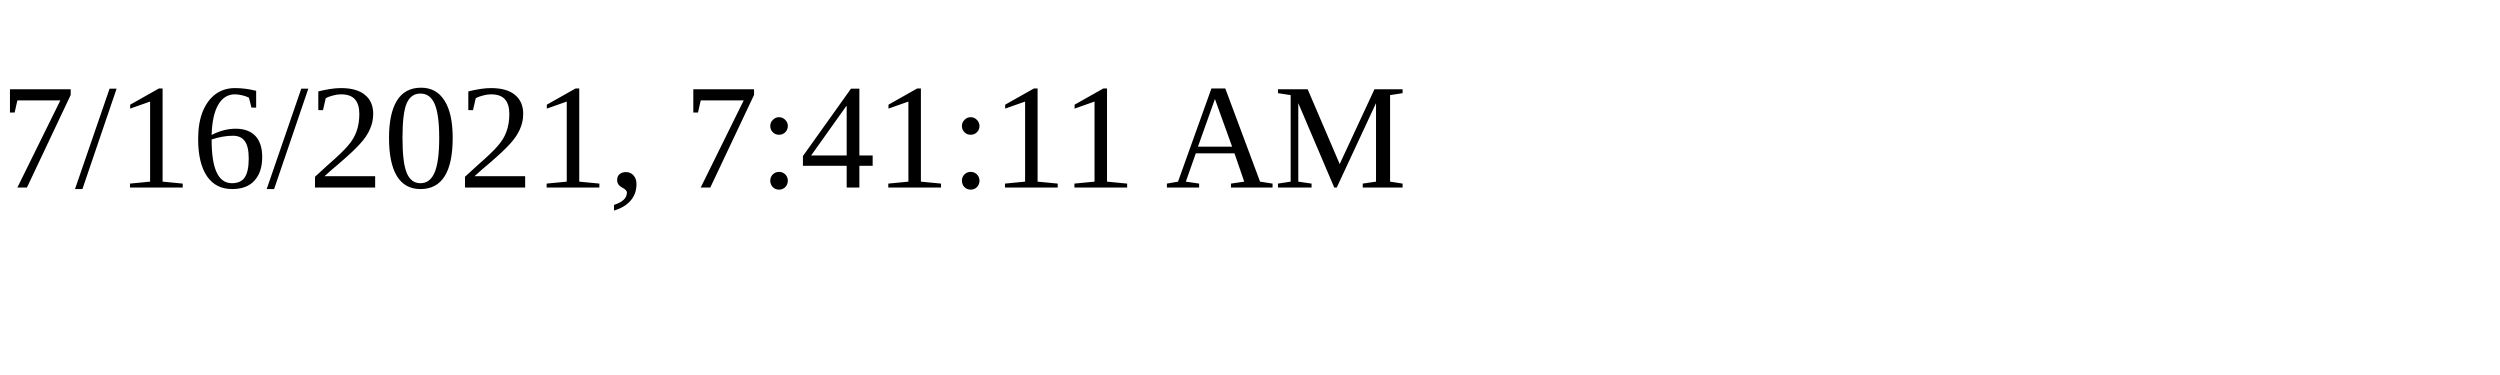
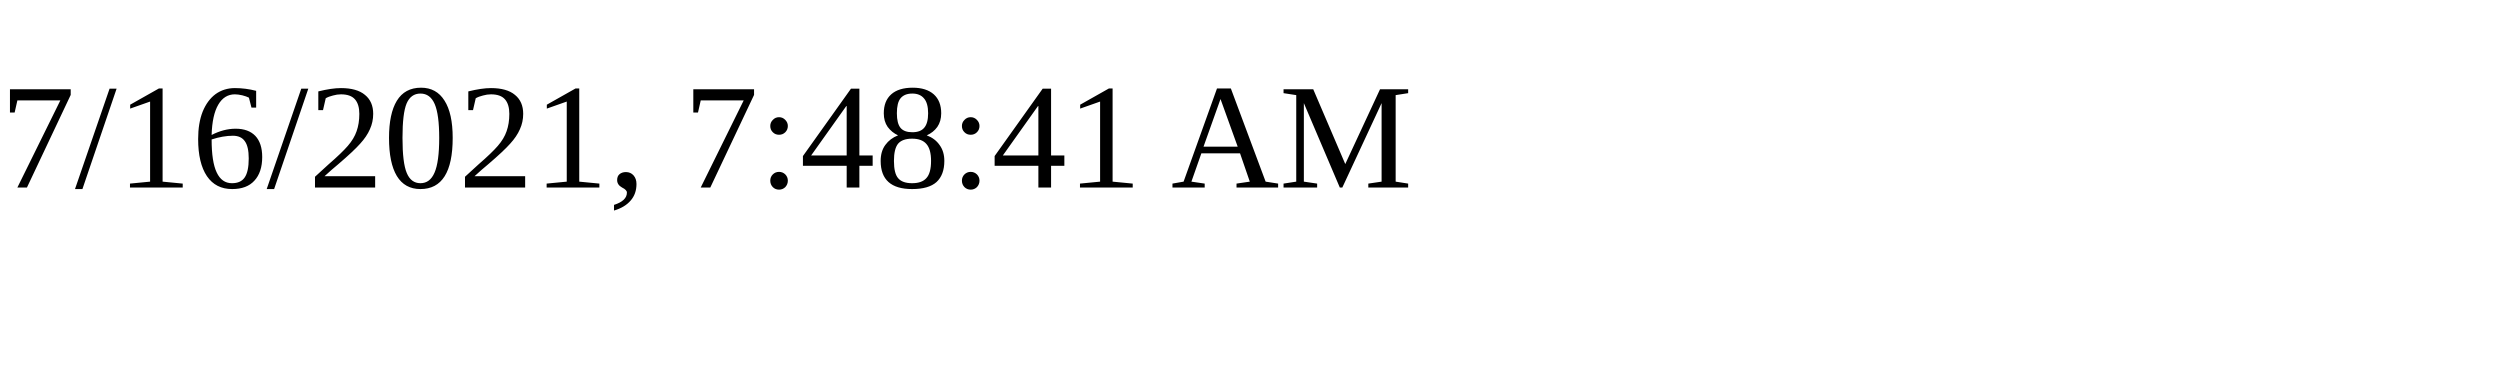
<svg xmlns="http://www.w3.org/2000/svg" height="30" width="200">
-   <text x="0" y="15">7/16/2021, 7:41:11 AM</text>
+   <text x="0" y="15">7/16/2021, 7:48:41 AM</text>
</svg>
